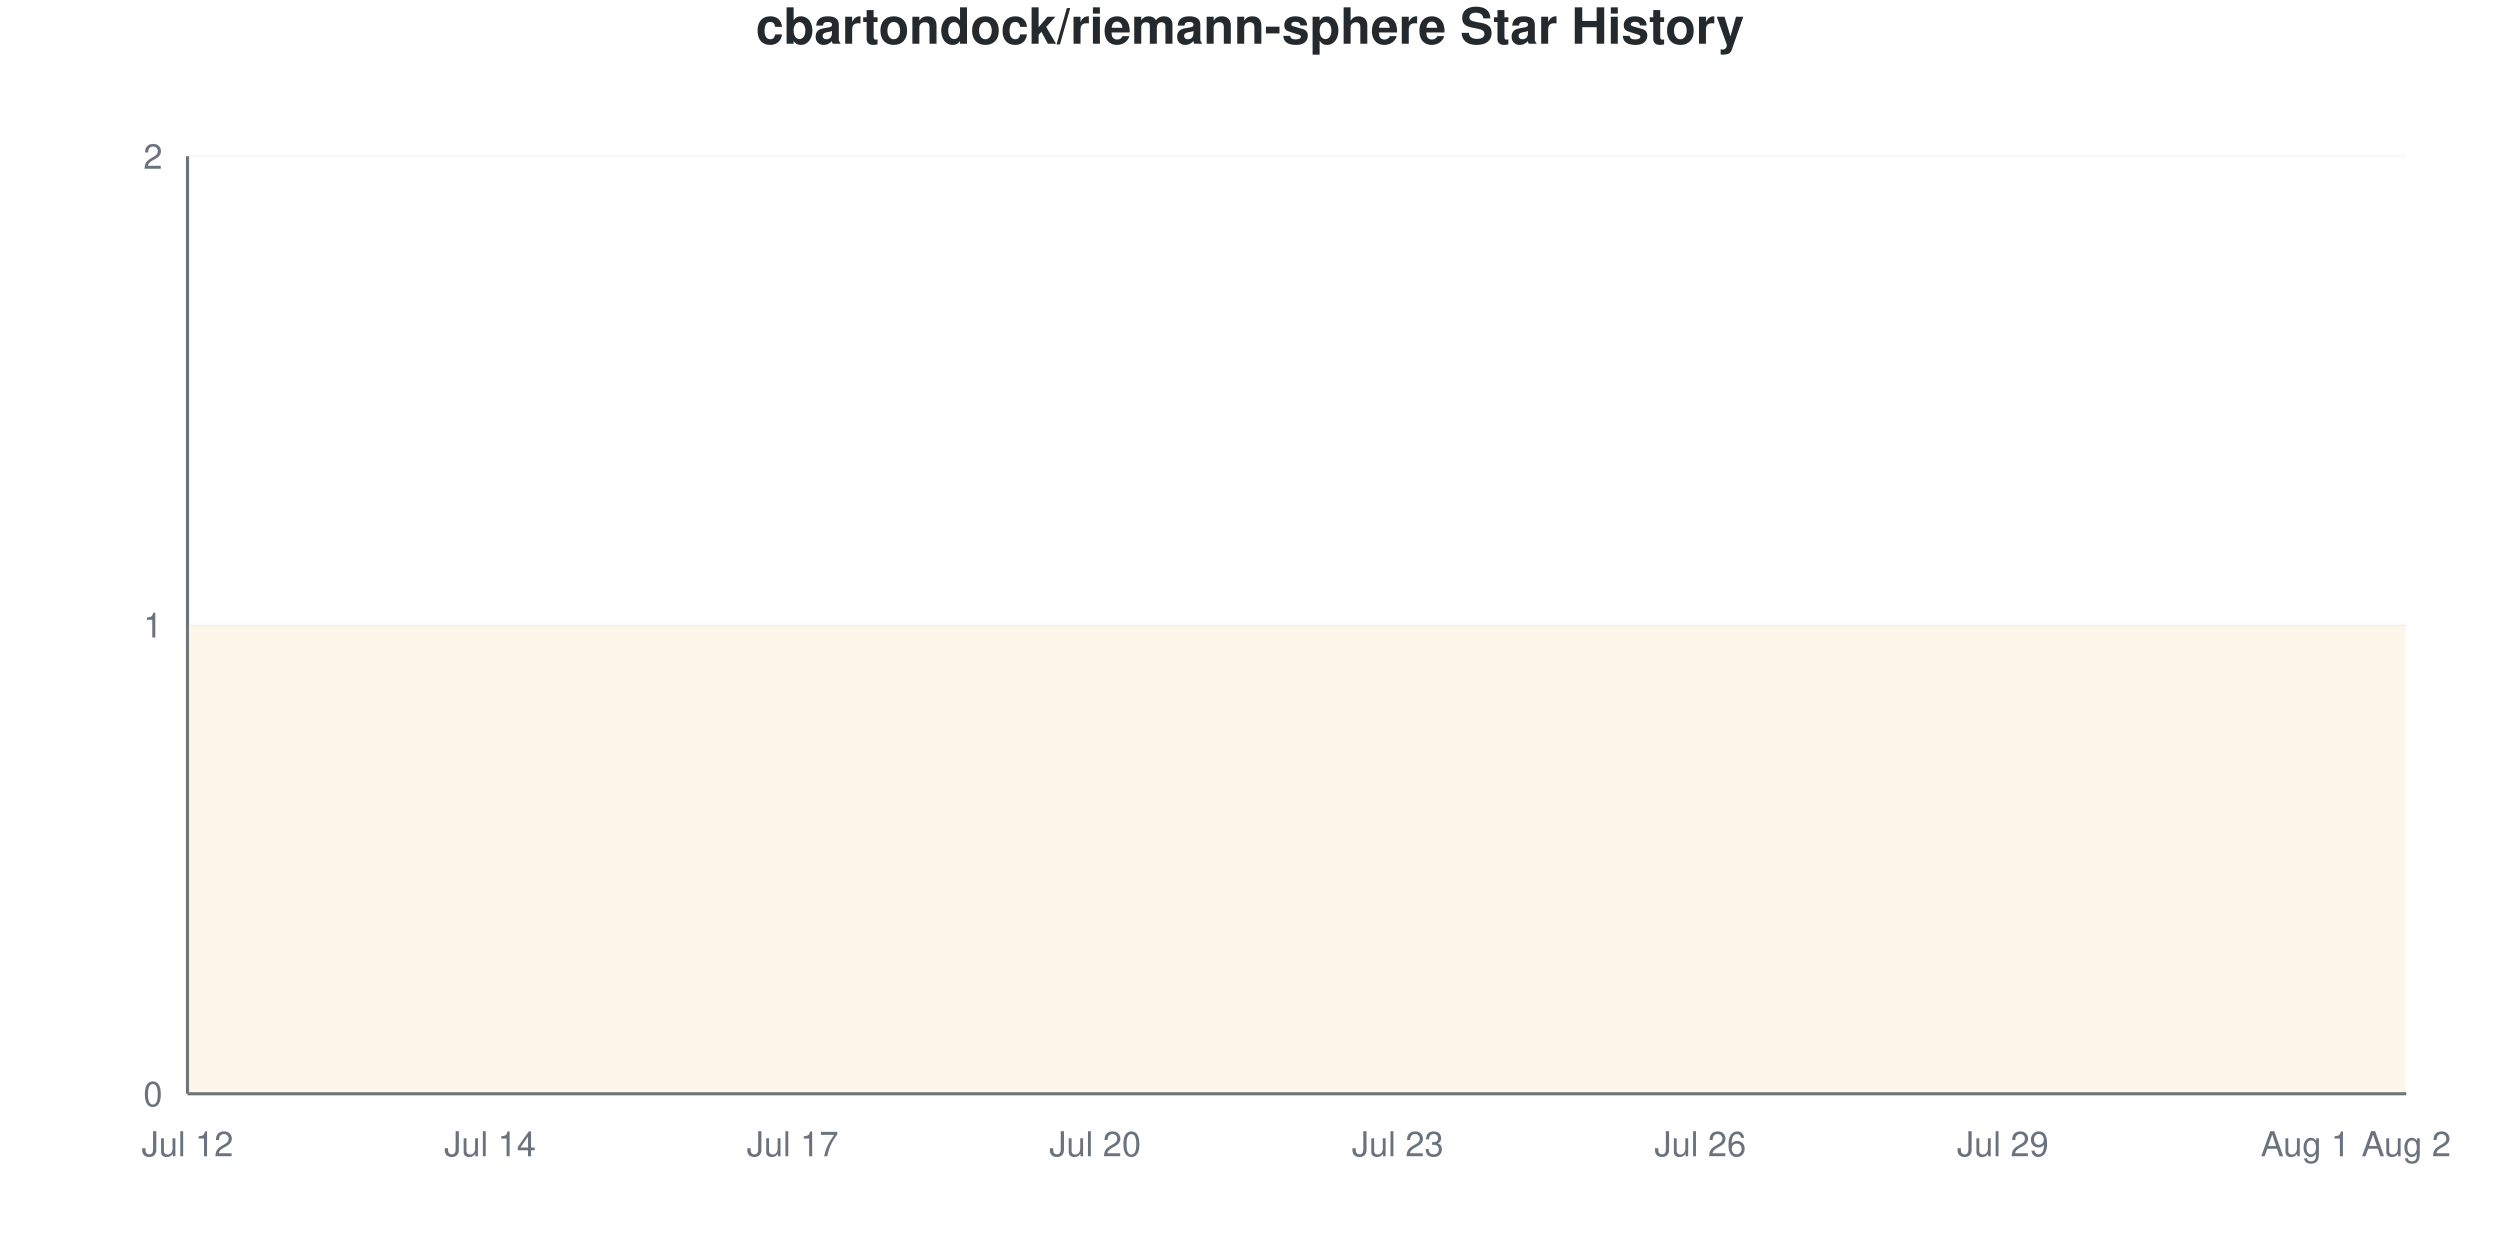
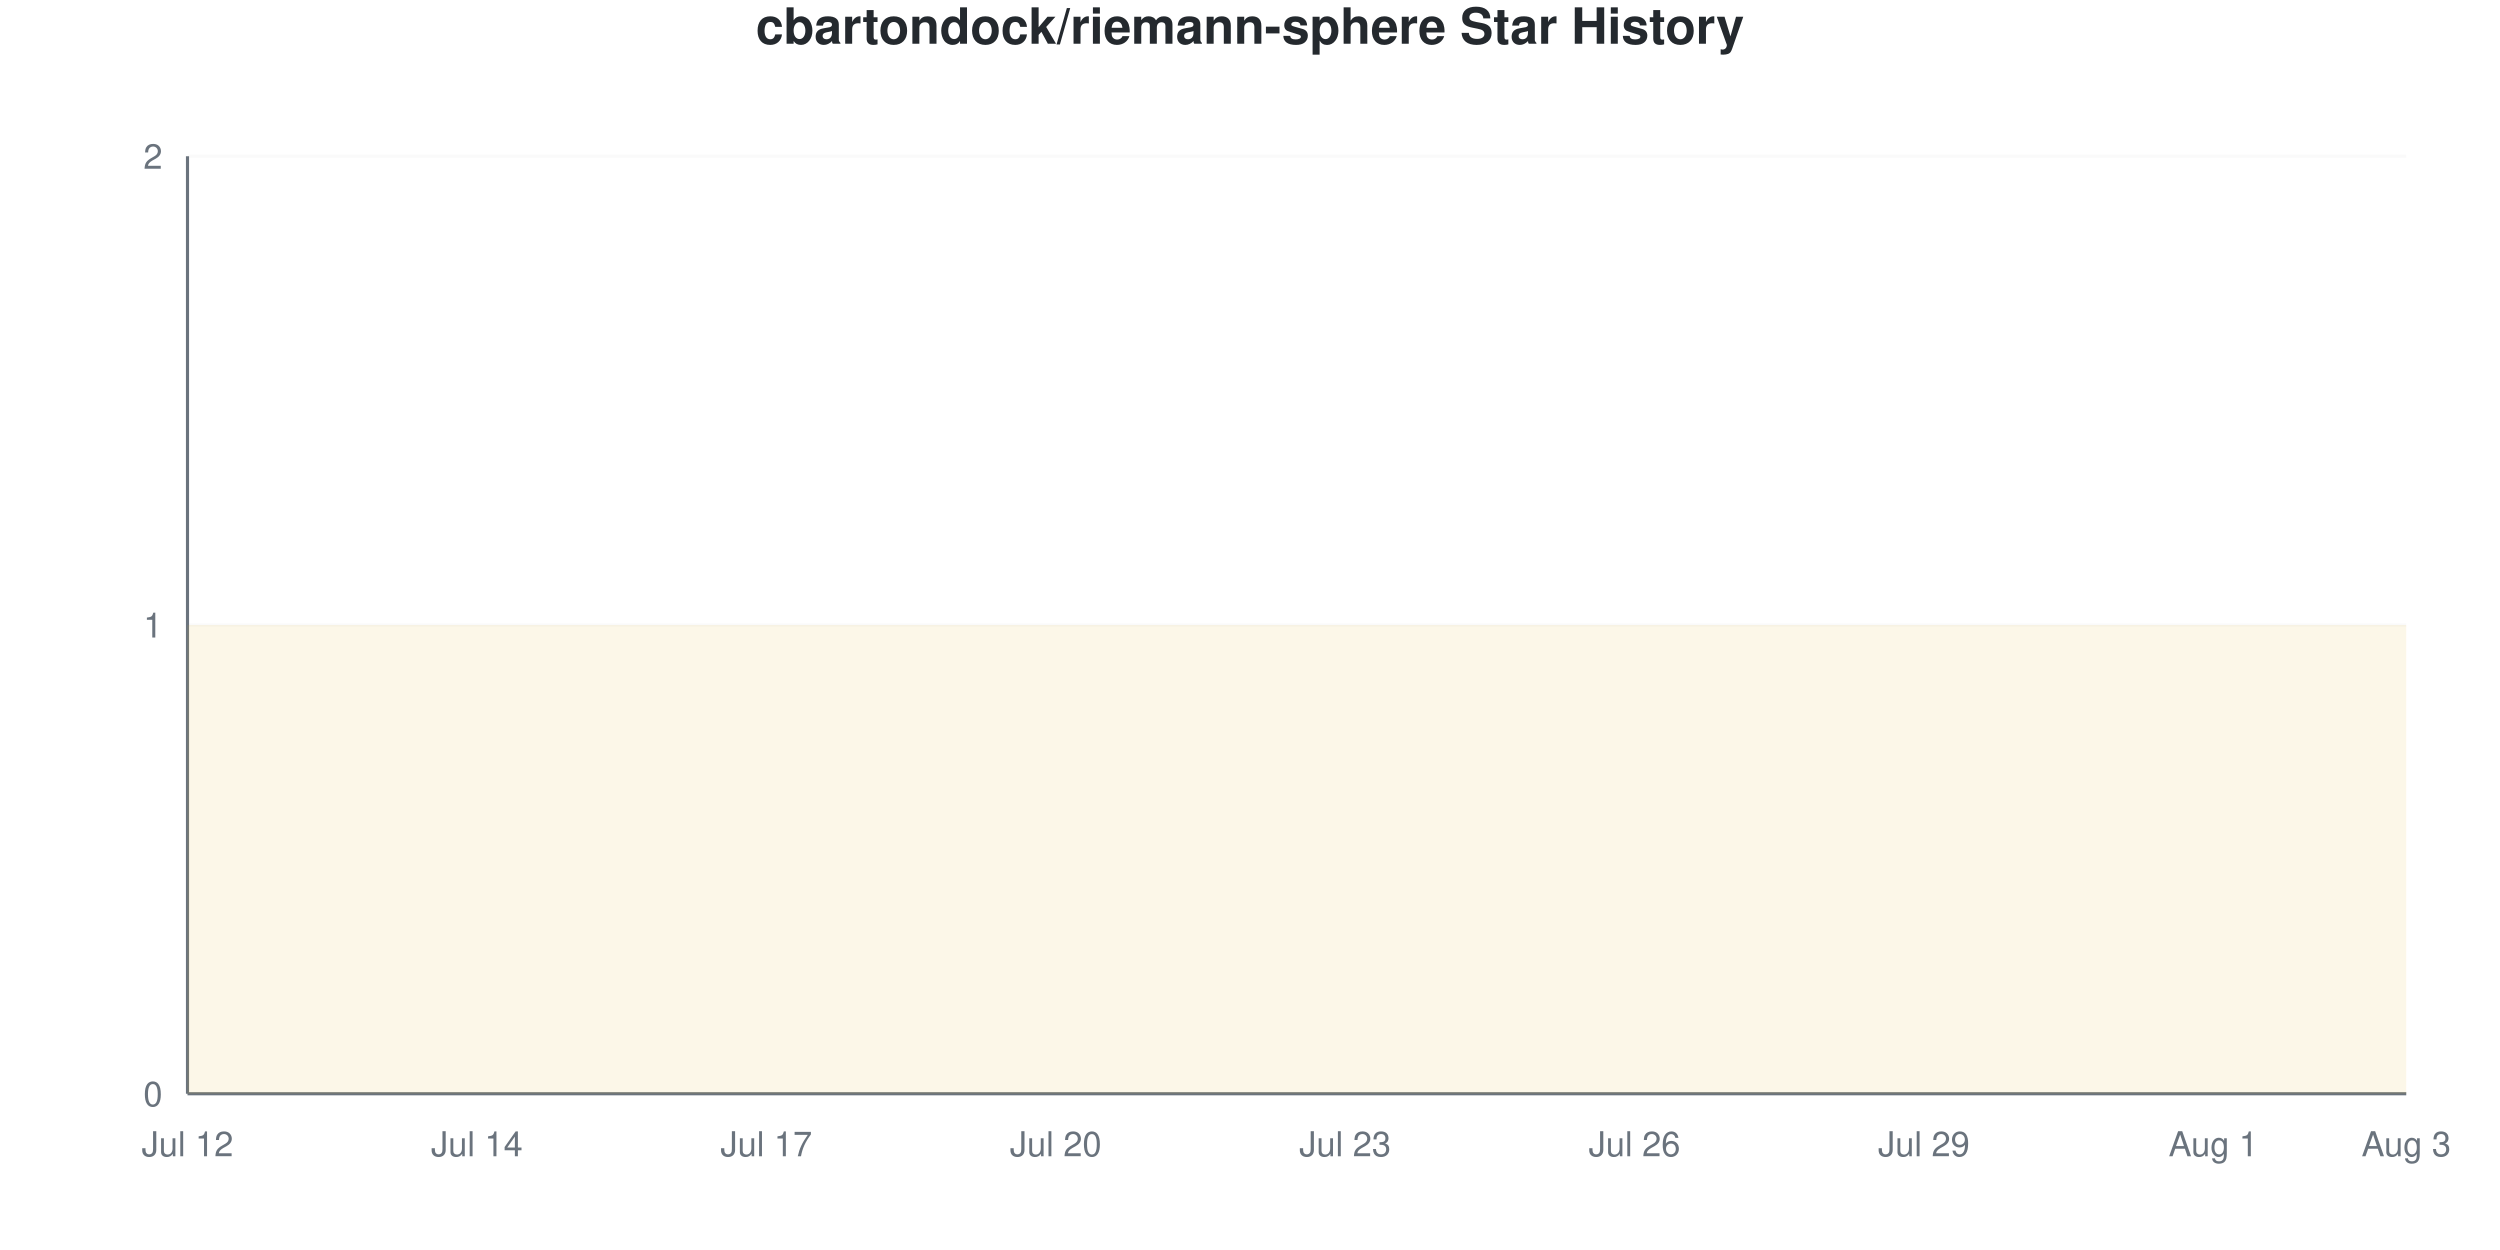
<svg xmlns="http://www.w3.org/2000/svg" viewBox="0 0 800 400" width="800" height="400">
  <style>
    @keyframes drawLine {
      to { stroke-dashoffset: 0; }
    }
    @keyframes fadeInPoint {
      from { opacity: 0; }
      to { opacity: 1; }
    }
    .data-line-0 {
      stroke-dasharray: 1290;
      stroke-dashoffset: 1290;
      animation: drawLine 2s ease-out forwards;
    }
    .data-point {
      opacity: 0;
      animation: fadeInPoint 0.5s ease-out forwards;
    }
    .chart-bg { fill: #fff; }
    .chart-text { fill: #24292e; }
    .chart-muted { fill: #6a737d; }
    .chart-grid { stroke: #eee; }
    .chart-axis { stroke: #6a737d; }
    @media (prefers-color-scheme: dark) {
      .chart-bg { fill: #0d1117; }
      .chart-text { fill: #e6edf3; }
      .chart-muted { fill: #8b949e; }
      .chart-grid { stroke: #21262d; }
      .chart-axis { stroke: #8b949e; }
    }
  </style>
  <rect width="800" height="400" class="chart-bg" />
  <text x="400" y="14" text-anchor="middle" class="chart-text" font-size="16" font-weight="bold" font-family="-apple-system, BlinkMacSystemFont, 'Segoe UI', Helvetica, Arial, sans-serif">cbartondock/riemann-sphere Star History</text>
  <g class="grid">
    <line x1="60" y1="350" x2="770" y2="350" class="chart-grid" stroke-opacity="0.3" />
    <text x="52" y="354" text-anchor="end" class="chart-muted" font-size="11" font-family="-apple-system, BlinkMacSystemFont, 'Segoe UI', Helvetica, Arial, sans-serif">0</text>
    <line x1="60" y1="200" x2="770" y2="200" class="chart-grid" stroke-opacity="0.3" />
    <text x="52" y="204" text-anchor="end" class="chart-muted" font-size="11" font-family="-apple-system, BlinkMacSystemFont, 'Segoe UI', Helvetica, Arial, sans-serif">1</text>
    <line x1="60" y1="50" x2="770" y2="50" class="chart-grid" stroke-opacity="0.3" />
    <text x="52" y="54" text-anchor="end" class="chart-muted" font-size="11" font-family="-apple-system, BlinkMacSystemFont, 'Segoe UI', Helvetica, Arial, sans-serif">2</text>
  </g>
  <g class="milestones">
    
  </g>
  <g class="x-axis">
    <text x="60" y="370" text-anchor="middle" class="chart-muted" font-size="11" font-family="-apple-system, BlinkMacSystemFont, 'Segoe UI', Helvetica, Arial, sans-serif">Jul 12</text>
-     <text x="156.818" y="370" text-anchor="middle" class="chart-muted" font-size="11" font-family="-apple-system, BlinkMacSystemFont, 'Segoe UI', Helvetica, Arial, sans-serif">Jul 14</text>
-     <text x="253.636" y="370" text-anchor="middle" class="chart-muted" font-size="11" font-family="-apple-system, BlinkMacSystemFont, 'Segoe UI', Helvetica, Arial, sans-serif">Jul 17</text>
-     <text x="350.455" y="370" text-anchor="middle" class="chart-muted" font-size="11" font-family="-apple-system, BlinkMacSystemFont, 'Segoe UI', Helvetica, Arial, sans-serif">Jul 20</text>
-     <text x="447.273" y="370" text-anchor="middle" class="chart-muted" font-size="11" font-family="-apple-system, BlinkMacSystemFont, 'Segoe UI', Helvetica, Arial, sans-serif">Jul 23</text>
-     <text x="544.091" y="370" text-anchor="middle" class="chart-muted" font-size="11" font-family="-apple-system, BlinkMacSystemFont, 'Segoe UI', Helvetica, Arial, sans-serif">Jul 26</text>
-     <text x="640.909" y="370" text-anchor="middle" class="chart-muted" font-size="11" font-family="-apple-system, BlinkMacSystemFont, 'Segoe UI', Helvetica, Arial, sans-serif">Jul 29</text>
-     <text x="737.727" y="370" text-anchor="middle" class="chart-muted" font-size="11" font-family="-apple-system, BlinkMacSystemFont, 'Segoe UI', Helvetica, Arial, sans-serif">Aug 1</text>
-     <text x="770" y="370" text-anchor="middle" class="chart-muted" font-size="11" font-family="-apple-system, BlinkMacSystemFont, 'Segoe UI', Helvetica, Arial, sans-serif">Aug 2</text>
+     <text x="152.609" y="370" text-anchor="middle" class="chart-muted" font-size="11" font-family="-apple-system, BlinkMacSystemFont, 'Segoe UI', Helvetica, Arial, sans-serif">Jul 14</text>
+     <text x="245.217" y="370" text-anchor="middle" class="chart-muted" font-size="11" font-family="-apple-system, BlinkMacSystemFont, 'Segoe UI', Helvetica, Arial, sans-serif">Jul 17</text>
+     <text x="337.826" y="370" text-anchor="middle" class="chart-muted" font-size="11" font-family="-apple-system, BlinkMacSystemFont, 'Segoe UI', Helvetica, Arial, sans-serif">Jul 20</text>
+     <text x="430.435" y="370" text-anchor="middle" class="chart-muted" font-size="11" font-family="-apple-system, BlinkMacSystemFont, 'Segoe UI', Helvetica, Arial, sans-serif">Jul 23</text>
+     <text x="523.043" y="370" text-anchor="middle" class="chart-muted" font-size="11" font-family="-apple-system, BlinkMacSystemFont, 'Segoe UI', Helvetica, Arial, sans-serif">Jul 26</text>
+     <text x="615.652" y="370" text-anchor="middle" class="chart-muted" font-size="11" font-family="-apple-system, BlinkMacSystemFont, 'Segoe UI', Helvetica, Arial, sans-serif">Jul 29</text>
+     <text x="708.261" y="370" text-anchor="middle" class="chart-muted" font-size="11" font-family="-apple-system, BlinkMacSystemFont, 'Segoe UI', Helvetica, Arial, sans-serif">Aug 1</text>
+     <text x="770" y="370" text-anchor="middle" class="chart-muted" font-size="11" font-family="-apple-system, BlinkMacSystemFont, 'Segoe UI', Helvetica, Arial, sans-serif">Aug 3</text>
  </g>
  <line x1="60" y1="50" x2="60" y2="350" class="chart-axis" stroke-width="1" />
  <line x1="60" y1="350" x2="770" y2="350" class="chart-axis" stroke-width="1" />
-   <path d="M60,350 L60,200 C70.758,200 81.515,200 92.273,200 C103.03,200 113.788,200 124.545,200 C135.303,200 146.061,200 156.818,200 C167.576,200 178.333,200 189.091,200 C199.848,200 210.606,200 221.364,200 C232.121,200 242.879,200 253.636,200 C264.394,200 275.152,200 285.909,200 C296.667,200 307.424,200 318.182,200 C328.939,200 339.697,200 350.455,200 C361.212,200 371.97,200 382.727,200 C393.485,200 404.242,200 415,200 C425.758,200 436.515,200 447.273,200 C458.03,200 468.788,200 479.545,200 C490.303,200 501.061,200 511.818,200 C522.576,200 533.333,200 544.091,200 C554.848,200 565.606,200 576.364,200 C587.121,200 597.879,200 608.636,200 C619.394,200 630.152,200 640.909,200 C651.667,200 662.424,200 673.182,200 C683.939,200 694.697,200 705.455,200 C716.212,200 726.97,200 737.727,200 C748.485,200 759.242,200 770,200 L770,350 L60,350 Z" fill="#dfb317" fill-opacity="0.1" />
-   <path d="M60,350 L60,200 C70.758,200 81.515,200 92.273,200 C103.03,200 113.788,200 124.545,200 C135.303,200 146.061,200 156.818,200 C167.576,200 178.333,200 189.091,200 C199.848,200 210.606,200 221.364,200 C232.121,200 242.879,200 253.636,200 C264.394,200 275.152,200 285.909,200 C296.667,200 307.424,200 318.182,200 C328.939,200 339.697,200 350.455,200 C361.212,200 371.97,200 382.727,200 C393.485,200 404.242,200 415,200 C425.758,200 436.515,200 447.273,200 C458.03,200 468.788,200 479.545,200 C490.303,200 501.061,200 511.818,200 C522.576,200 533.333,200 544.091,200 C554.848,200 565.606,200 576.364,200 C587.121,200 597.879,200 608.636,200 C619.394,200 630.152,200 640.909,200 C651.667,200 662.424,200 673.182,200 C683.939,200 694.697,200 705.455,200 C716.212,200 726.97,200 737.727,200 C748.485,200 759.242,200 770,200" fill="none" stroke="#dfb317" stroke-width="2.5" class="data-line-0" />
+   <path d="M60,350 L60,200 C70.29,200 80.58,200 90.87,200 C101.159,200 111.449,200 121.739,200 C132.029,200 142.319,200 152.609,200 C162.899,200 173.188,200 183.478,200 C193.768,200 204.058,200 214.348,200 C224.638,200 234.928,200 245.217,200 C255.507,200 265.797,200 276.087,200 C286.377,200 296.667,200 306.957,200 C317.246,200 327.536,200 337.826,200 C348.116,200 358.406,200 368.696,200 C378.986,200 389.275,200 399.565,200 C409.855,200 420.145,200 430.435,200 C440.725,200 451.014,200 461.304,200 C471.594,200 481.884,200 492.174,200 C502.464,200 512.754,200 523.043,200 C533.333,200 543.623,200 553.913,200 C564.203,200 574.493,200 584.783,200 C595.072,200 605.362,200 615.652,200 C625.942,200 636.232,200 646.522,200 C656.812,200 667.101,200 677.391,200 C687.681,200 697.971,200 708.261,200 C718.551,200 728.841,200 739.13,200 C749.42,200 759.71,200 770,200 L770,350 L60,350 Z" fill="#dfb317" fill-opacity="0.1" />
+   <path d="M60,350 L60,200 C70.29,200 80.58,200 90.87,200 C101.159,200 111.449,200 121.739,200 C132.029,200 142.319,200 152.609,200 C162.899,200 173.188,200 183.478,200 C193.768,200 204.058,200 214.348,200 C224.638,200 234.928,200 245.217,200 C255.507,200 265.797,200 276.087,200 C286.377,200 296.667,200 306.957,200 C317.246,200 327.536,200 337.826,200 C348.116,200 358.406,200 368.696,200 C378.986,200 389.275,200 399.565,200 C409.855,200 420.145,200 430.435,200 C440.725,200 451.014,200 461.304,200 C471.594,200 481.884,200 492.174,200 C502.464,200 512.754,200 523.043,200 C533.333,200 543.623,200 553.913,200 C564.203,200 574.493,200 584.783,200 C595.072,200 605.362,200 615.652,200 C625.942,200 636.232,200 646.522,200 C656.812,200 667.101,200 677.391,200 C687.681,200 697.971,200 708.261,200 C718.551,200 728.841,200 739.13,200 C749.42,200 759.71,200 770,200" fill="none" stroke="#dfb317" stroke-width="2.5" class="data-line-0" />
  <g class="points">
    <circle cx="60" cy="200" r="4" fill="#dfb317" class="data-point" style="animation-delay: 1.50s" />
-     <circle cx="92.273" cy="200" r="4" fill="#dfb317" class="data-point" style="animation-delay: 1.55s" />
-     <circle cx="124.545" cy="200" r="4" fill="#dfb317" class="data-point" style="animation-delay: 1.60s" />
-     <circle cx="156.818" cy="200" r="4" fill="#dfb317" class="data-point" style="animation-delay: 1.65s" />
-     <circle cx="189.091" cy="200" r="4" fill="#dfb317" class="data-point" style="animation-delay: 1.70s" />
-     <circle cx="221.364" cy="200" r="4" fill="#dfb317" class="data-point" style="animation-delay: 1.75s" />
-     <circle cx="253.636" cy="200" r="4" fill="#dfb317" class="data-point" style="animation-delay: 1.80s" />
-     <circle cx="285.909" cy="200" r="4" fill="#dfb317" class="data-point" style="animation-delay: 1.85s" />
-     <circle cx="318.182" cy="200" r="4" fill="#dfb317" class="data-point" style="animation-delay: 1.90s" />
-     <circle cx="350.455" cy="200" r="4" fill="#dfb317" class="data-point" style="animation-delay: 1.95s" />
-     <circle cx="382.727" cy="200" r="4" fill="#dfb317" class="data-point" style="animation-delay: 2.00s" />
-     <circle cx="415" cy="200" r="4" fill="#dfb317" class="data-point" style="animation-delay: 2.05s" />
-     <circle cx="447.273" cy="200" r="4" fill="#dfb317" class="data-point" style="animation-delay: 2.10s" />
-     <circle cx="479.545" cy="200" r="4" fill="#dfb317" class="data-point" style="animation-delay: 2.15s" />
-     <circle cx="511.818" cy="200" r="4" fill="#dfb317" class="data-point" style="animation-delay: 2.20s" />
-     <circle cx="544.091" cy="200" r="4" fill="#dfb317" class="data-point" style="animation-delay: 2.25s" />
-     <circle cx="576.364" cy="200" r="4" fill="#dfb317" class="data-point" style="animation-delay: 2.30s" />
-     <circle cx="608.636" cy="200" r="4" fill="#dfb317" class="data-point" style="animation-delay: 2.35s" />
-     <circle cx="640.909" cy="200" r="4" fill="#dfb317" class="data-point" style="animation-delay: 2.40s" />
-     <circle cx="673.182" cy="200" r="4" fill="#dfb317" class="data-point" style="animation-delay: 2.45s" />
-     <circle cx="705.455" cy="200" r="4" fill="#dfb317" class="data-point" style="animation-delay: 2.50s" />
-     <circle cx="737.727" cy="200" r="4" fill="#dfb317" class="data-point" style="animation-delay: 2.55s" />
-     <circle cx="770" cy="200" r="4" fill="#dfb317" class="data-point" style="animation-delay: 2.60s" />
+     <circle cx="90.87" cy="200" r="4" fill="#dfb317" class="data-point" style="animation-delay: 1.55s" />
+     <circle cx="121.739" cy="200" r="4" fill="#dfb317" class="data-point" style="animation-delay: 1.60s" />
+     <circle cx="152.609" cy="200" r="4" fill="#dfb317" class="data-point" style="animation-delay: 1.65s" />
+     <circle cx="183.478" cy="200" r="4" fill="#dfb317" class="data-point" style="animation-delay: 1.70s" />
+     <circle cx="214.348" cy="200" r="4" fill="#dfb317" class="data-point" style="animation-delay: 1.75s" />
+     <circle cx="245.217" cy="200" r="4" fill="#dfb317" class="data-point" style="animation-delay: 1.80s" />
+     <circle cx="276.087" cy="200" r="4" fill="#dfb317" class="data-point" style="animation-delay: 1.85s" />
+     <circle cx="306.957" cy="200" r="4" fill="#dfb317" class="data-point" style="animation-delay: 1.90s" />
+     <circle cx="337.826" cy="200" r="4" fill="#dfb317" class="data-point" style="animation-delay: 1.95s" />
+     <circle cx="368.696" cy="200" r="4" fill="#dfb317" class="data-point" style="animation-delay: 2.00s" />
+     <circle cx="399.565" cy="200" r="4" fill="#dfb317" class="data-point" style="animation-delay: 2.05s" />
+     <circle cx="430.435" cy="200" r="4" fill="#dfb317" class="data-point" style="animation-delay: 2.10s" />
+     <circle cx="461.304" cy="200" r="4" fill="#dfb317" class="data-point" style="animation-delay: 2.15s" />
+     <circle cx="492.174" cy="200" r="4" fill="#dfb317" class="data-point" style="animation-delay: 2.20s" />
+     <circle cx="523.043" cy="200" r="4" fill="#dfb317" class="data-point" style="animation-delay: 2.25s" />
+     <circle cx="553.913" cy="200" r="4" fill="#dfb317" class="data-point" style="animation-delay: 2.30s" />
+     <circle cx="584.783" cy="200" r="4" fill="#dfb317" class="data-point" style="animation-delay: 2.35s" />
+     <circle cx="615.652" cy="200" r="4" fill="#dfb317" class="data-point" style="animation-delay: 2.40s" />
+     <circle cx="646.522" cy="200" r="4" fill="#dfb317" class="data-point" style="animation-delay: 2.45s" />
+     <circle cx="677.391" cy="200" r="4" fill="#dfb317" class="data-point" style="animation-delay: 2.50s" />
+     <circle cx="708.261" cy="200" r="4" fill="#dfb317" class="data-point" style="animation-delay: 2.55s" />
+     <circle cx="739.13" cy="200" r="4" fill="#dfb317" class="data-point" style="animation-delay: 2.60s" />
+     <circle cx="770" cy="200" r="4" fill="#dfb317" class="data-point" style="animation-delay: 2.65s" />
  </g>
</svg>
